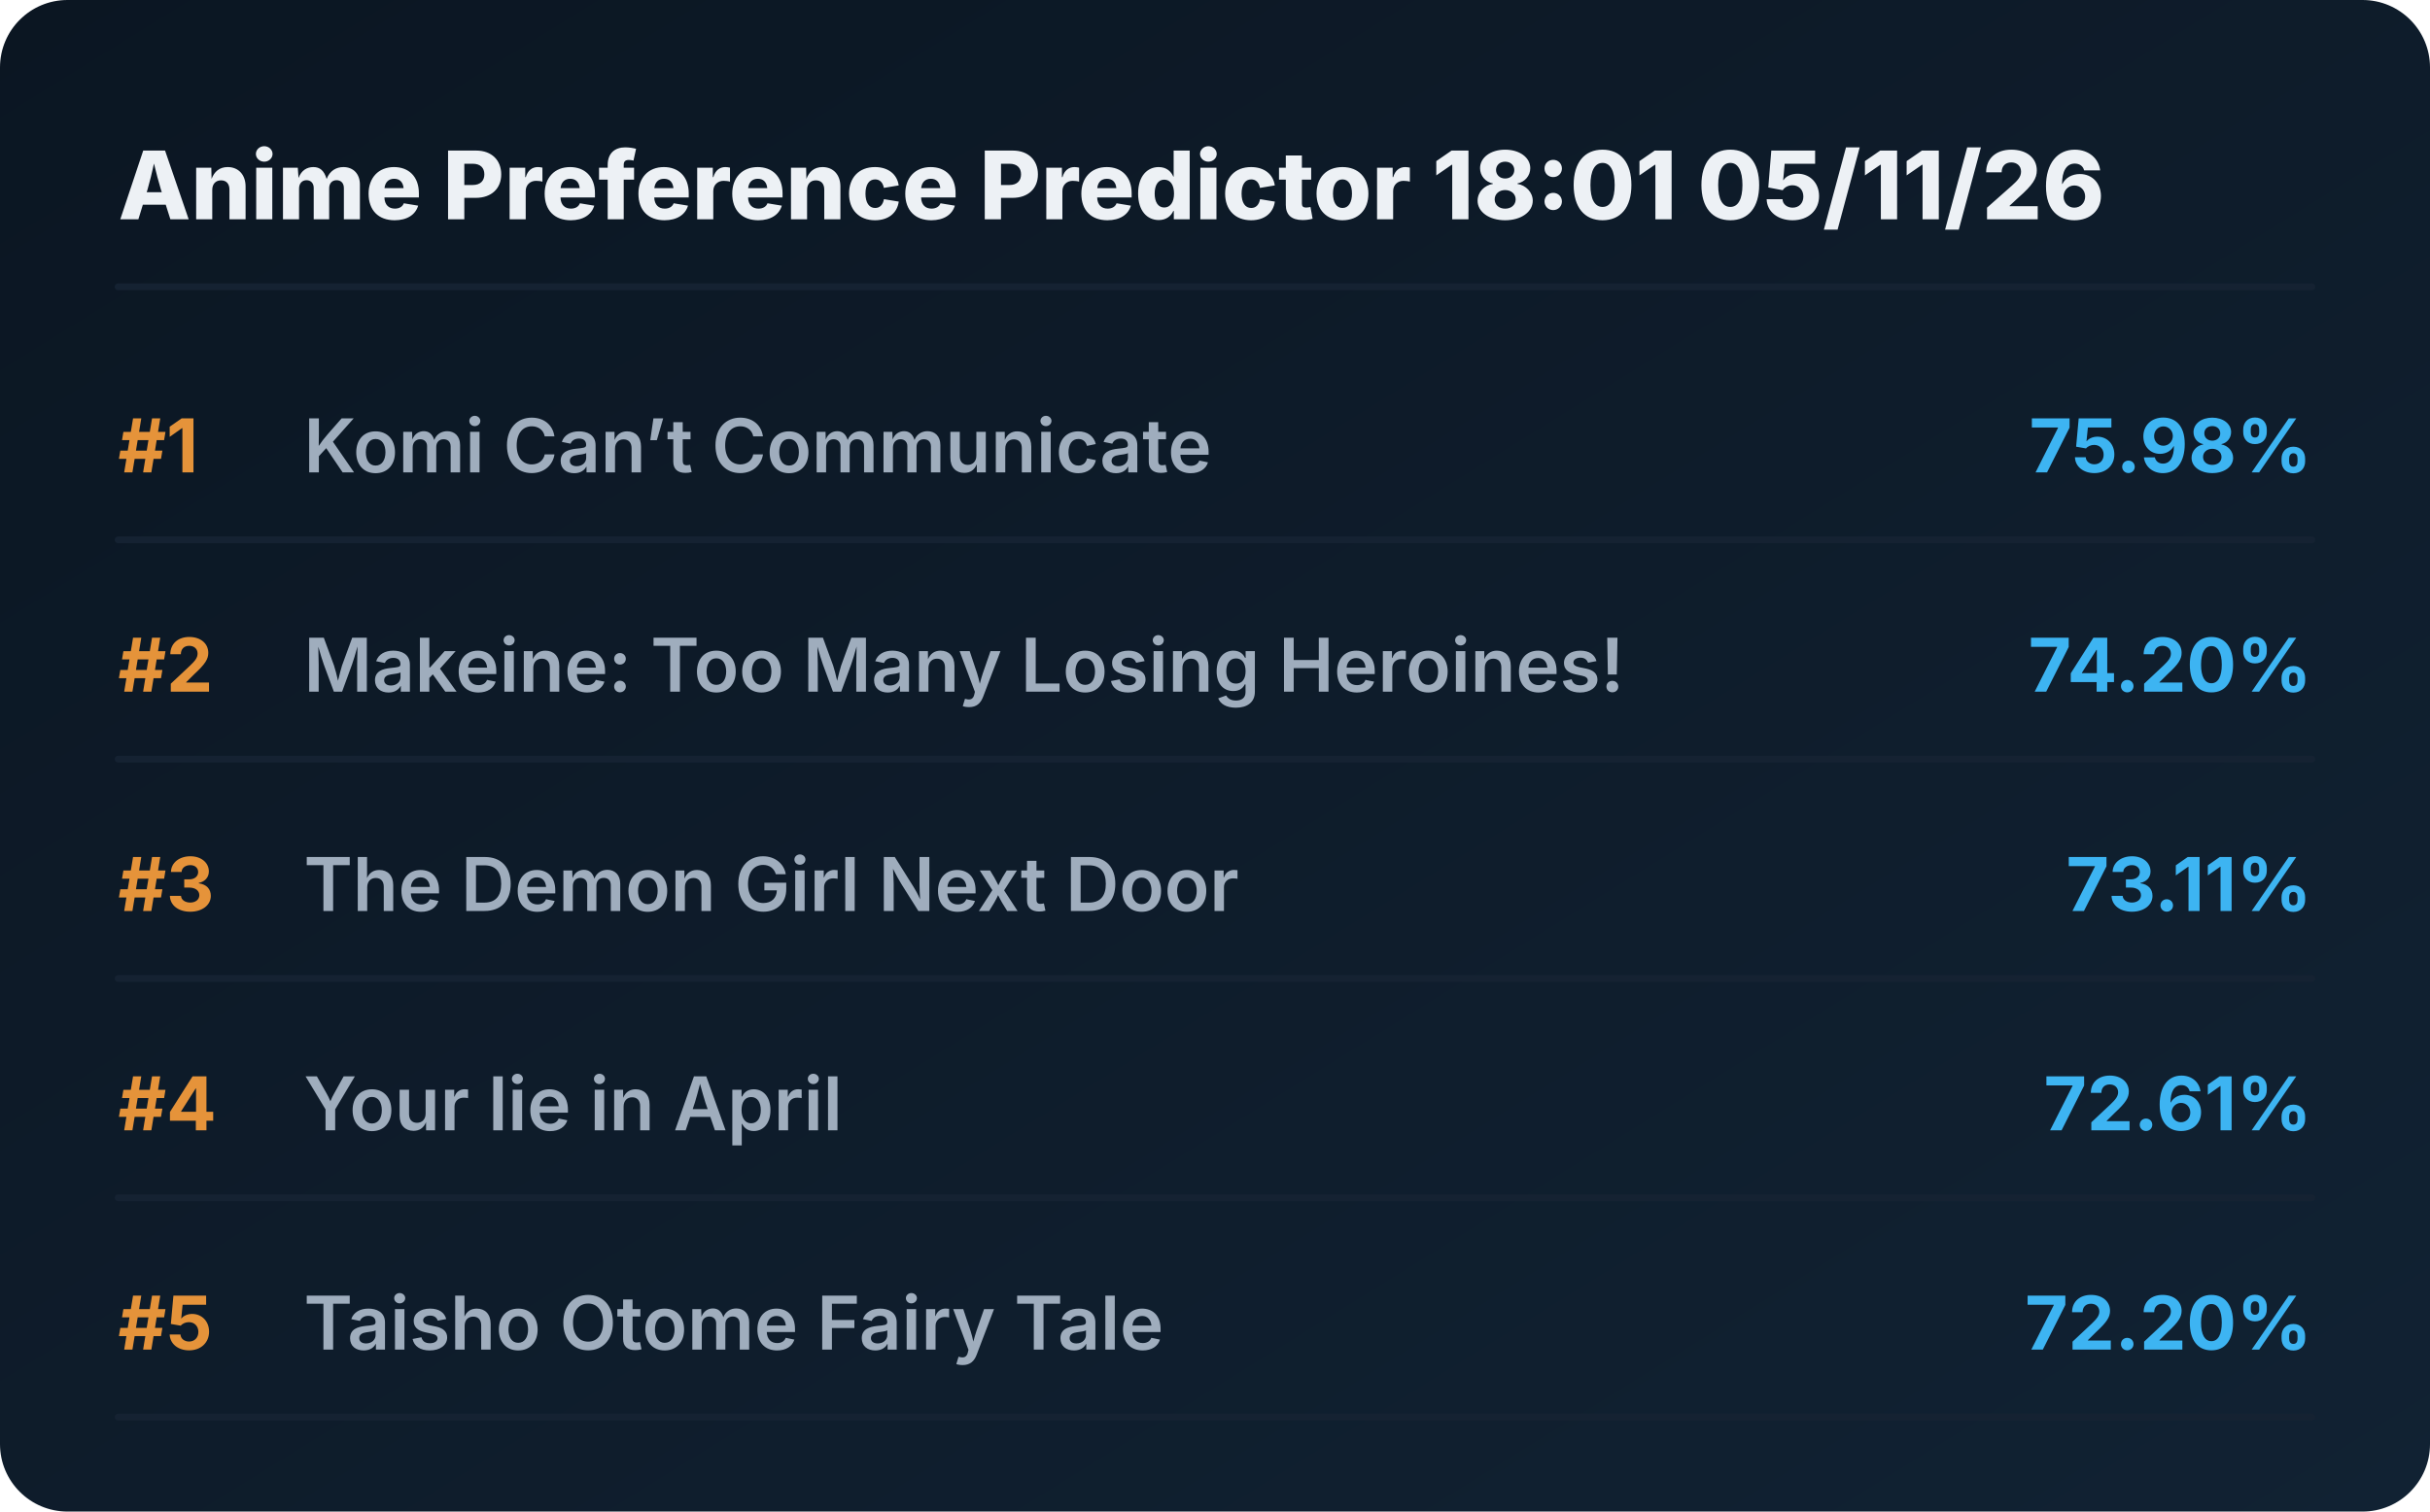
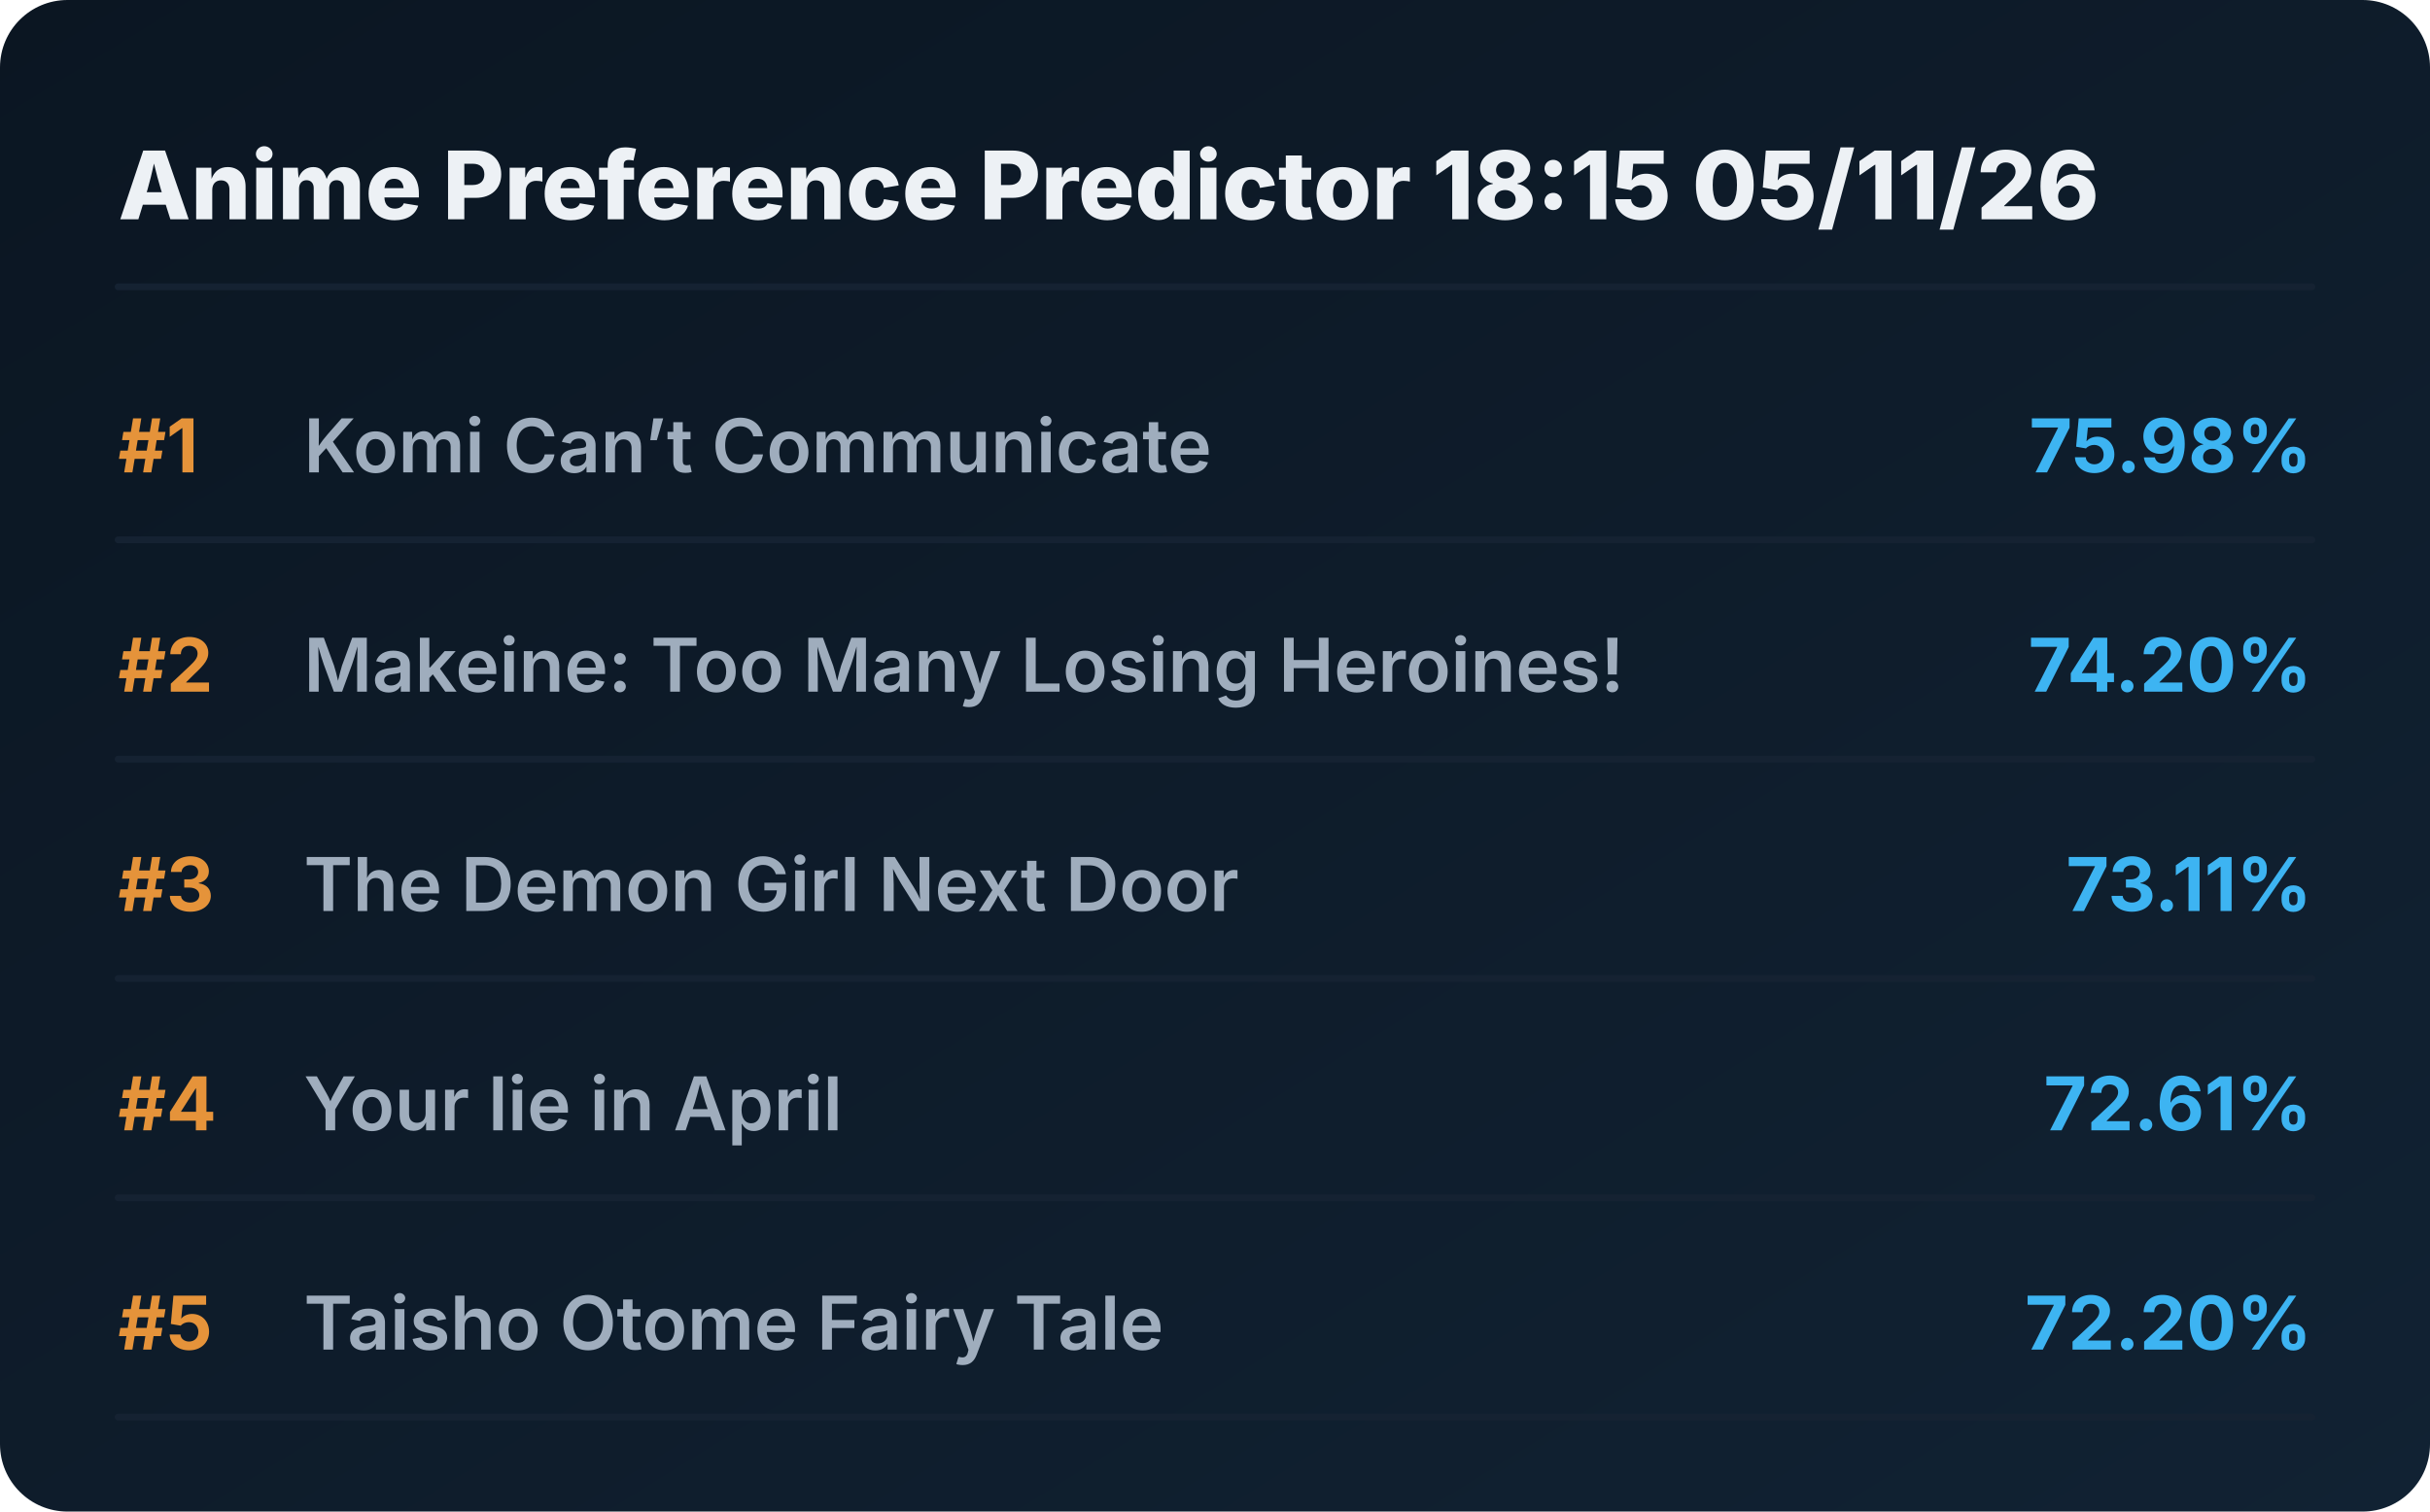
<svg xmlns="http://www.w3.org/2000/svg" viewBox="0 0 720 448" preserveAspectRatio="xMidYMid meet" style="width: 100%; height: auto; max-width: 720px;">
  <defs>
    <linearGradient id="boxGrad" x1="0%" y1="0%" x2="100%" y2="100%">
      <stop offset="0%" stop-color="#0b1622" />
      <stop offset="100%" stop-color="#112233" />
    </linearGradient>
    <clipPath id="titleClip">
      <rect x="90" y="0" width="510" height="100%" />
    </clipPath>
  </defs>
  <style>
    .bg { fill: url(#boxGrad); rx: 20px; }
    .header { font-family: 'Overpass', 'Inter', system-ui, sans-serif; font-weight: 800; font-size: 28px; fill: #edf1f5; }
    .rank { font-family: 'Overpass', 'Inter', system-ui, sans-serif; font-weight: 700; font-size: 22px; fill: #e5933a; }
    .title { font-family: 'Overpass', 'Inter', system-ui, sans-serif; font-weight: 600; font-size: 22px; fill: #9fadbd; }
    .score { font-family: 'Overpass', 'Inter', system-ui, sans-serif; font-weight: 700; font-size: 22px; fill: #3db4f2; }
    .line { stroke: #152232; stroke-width: 2; stroke-linecap: round; }
  </style>
  <rect class="bg" width="720" height="448" />
-   <text x="35" y="65" class="header">Anime Preference Predictor 18:01 05/11/26</text>
+   <text x="35" y="65" class="header">Anime Preference Predictor 18:15 05/11/26</text>
  <line x1="35" y1="85" x2="685" y2="85" class="line" />
  <g transform="translate(0, 0)">
    <text x="35" y="140" class="rank">#1</text>
    <text x="90" y="140" class="title">Komi Can’t Communicate</text>
    <text x="685" y="140" class="score" text-anchor="end">75.98%</text>
    <line x1="35" y1="160" x2="685" y2="160" class="line" />
  </g>
  <g transform="translate(0, 65)">
    <text x="35" y="140" class="rank">#2</text>
    <text x="90" y="140" class="title">Makeine: Too Many Losing Heroines!</text>
    <text x="685" y="140" class="score" text-anchor="end">74.20%</text>
    <line x1="35" y1="160" x2="685" y2="160" class="line" />
  </g>
  <g transform="translate(0, 130)">
    <text x="35" y="140" class="rank">#3</text>
    <text x="90" y="140" class="title">The Demon Girl Next Door</text>
    <text x="685" y="140" class="score" text-anchor="end">73.11%</text>
    <line x1="35" y1="160" x2="685" y2="160" class="line" />
  </g>
  <g transform="translate(0, 195)">
    <text x="35" y="140" class="rank">#4</text>
    <text x="90" y="140" class="title">Your lie in April</text>
    <text x="685" y="140" class="score" text-anchor="end">72.61%</text>
    <line x1="35" y1="160" x2="685" y2="160" class="line" />
  </g>
  <g transform="translate(0, 260)">
    <text x="35" y="140" class="rank">#5</text>
    <text x="90" y="140" class="title">Taisho Otome Fairy Tale</text>
    <text x="685" y="140" class="score" text-anchor="end">72.20%</text>
    <line x1="35" y1="160" x2="685" y2="160" class="line" />
  </g>
</svg>
